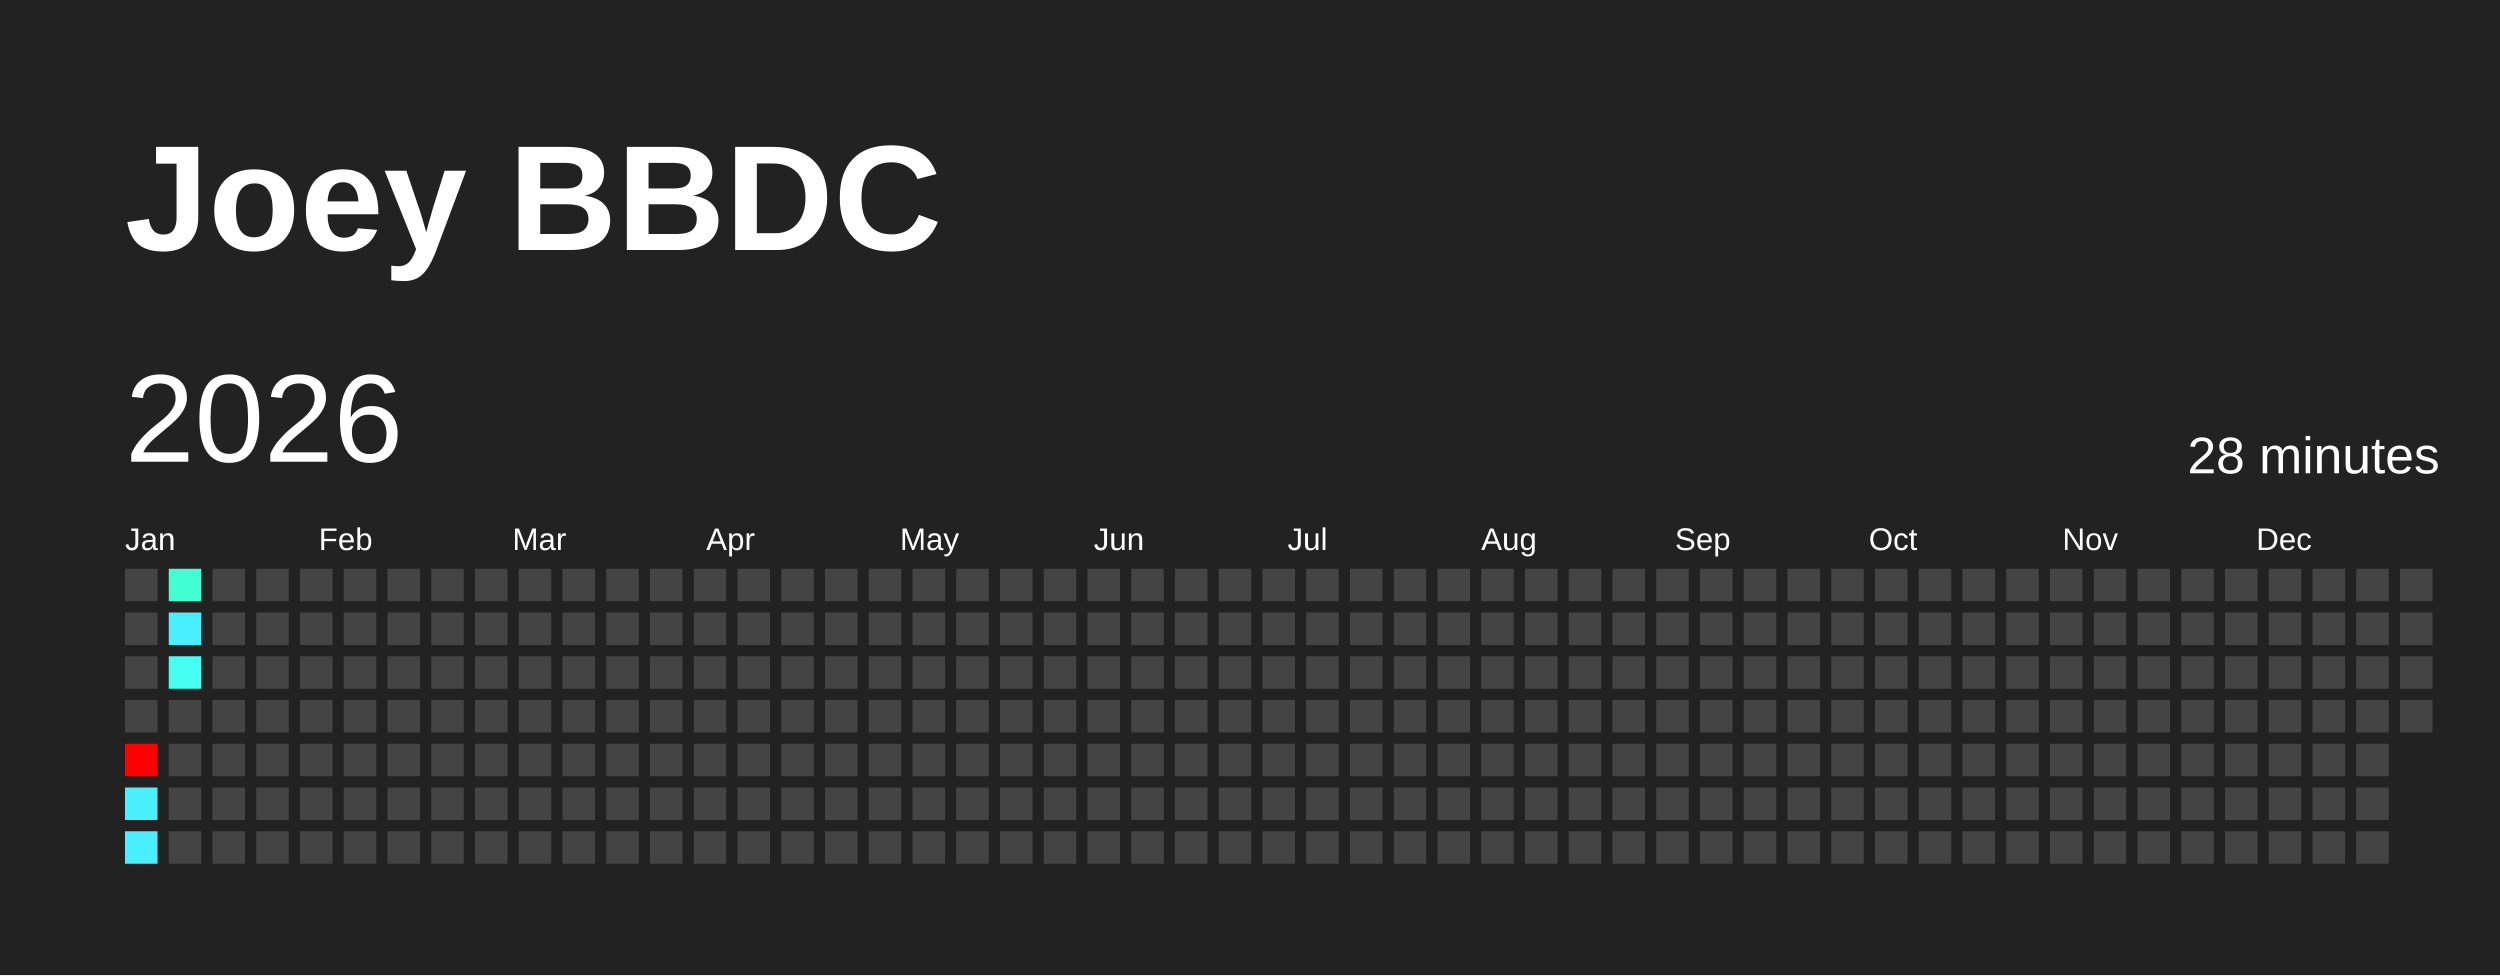
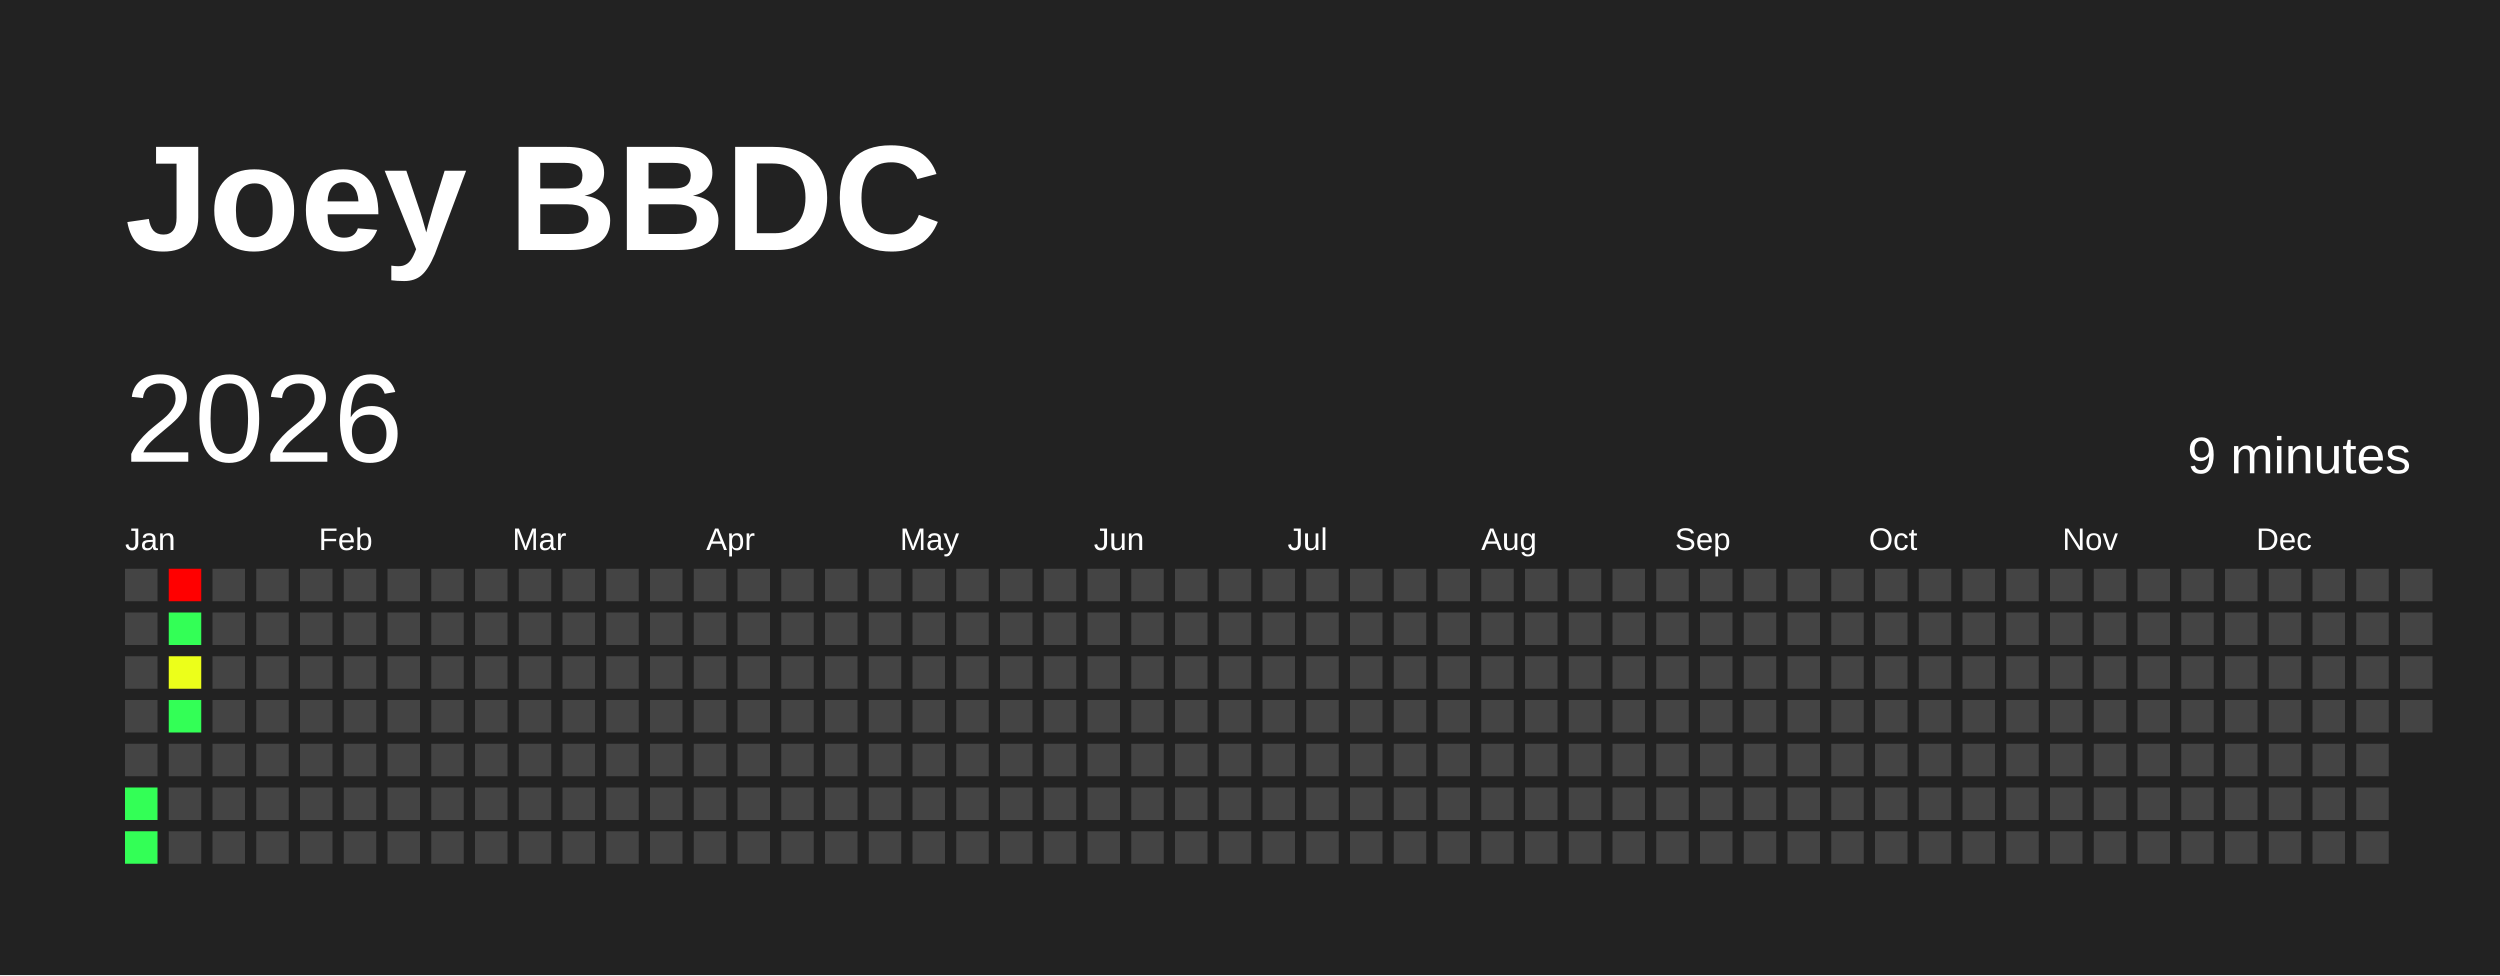
<svg xmlns="http://www.w3.org/2000/svg" baseProfile="full" height="78mm" version="1.1" viewBox="0,0,200,78" width="200mm">
  <defs />
  <rect fill="#222222" height="78" width="200" x="0" y="0" />
  <text fill="#FFFFFF" style="font-size:12px; font-family:Arial; font-weight:bold;" x="10" y="20">Joey BBDC</text>
  <text dominant-baseline="hanging" fill="#FFFFFF" style="font-size:10.0px; font-family:Arial;" x="10" y="30">2026</text>
-   <text dominant-baseline="hanging" fill="#FFFFFF" style="font-size:4.125px; font-family:Arial;" x="175" y="35">28 minutes</text>
+   <text dominant-baseline="hanging" fill="#FFFFFF" style="font-size:4.125px; font-family:Arial;" x="175" y="35">9 minutes</text>
  <text fill="#FFFFFF" style="font-size:2.5px; font-family:Arial" x="10.0" y="44">Jan</text>
  <text fill="#FFFFFF" style="font-size:2.5px; font-family:Arial" x="25.5" y="44">Feb</text>
  <text fill="#FFFFFF" style="font-size:2.5px; font-family:Arial" x="41.0" y="44">Mar</text>
  <text fill="#FFFFFF" style="font-size:2.5px; font-family:Arial" x="56.5" y="44">Apr</text>
  <text fill="#FFFFFF" style="font-size:2.5px; font-family:Arial" x="72.0" y="44">May</text>
  <text fill="#FFFFFF" style="font-size:2.5px; font-family:Arial" x="87.5" y="44">Jun</text>
  <text fill="#FFFFFF" style="font-size:2.5px; font-family:Arial" x="103.0" y="44">Jul</text>
  <text fill="#FFFFFF" style="font-size:2.5px; font-family:Arial" x="118.5" y="44">Aug</text>
  <text fill="#FFFFFF" style="font-size:2.5px; font-family:Arial" x="134.0" y="44">Sep</text>
  <text fill="#FFFFFF" style="font-size:2.5px; font-family:Arial" x="149.5" y="44">Oct</text>
  <text fill="#FFFFFF" style="font-size:2.5px; font-family:Arial" x="165.0" y="44">Nov</text>
  <text fill="#FFFFFF" style="font-size:2.5px; font-family:Arial" x="180.5" y="44">Dec</text>
  <rect fill="#444444" height="2.6" width="2.6" x="10.0" y="45.5" />
  <rect fill="#444444" height="2.6" width="2.6" x="10.0" y="49.0" />
  <rect fill="#444444" height="2.6" width="2.6" x="10.0" y="52.5" />
  <rect fill="#444444" height="2.6" width="2.6" x="10.0" y="56.0" />
-   <rect fill="red" height="2.6" width="2.6" x="10.0" y="59.5" />
-   <rect fill="#49efff" height="2.6" width="2.6" x="10.0" y="63.0" />
-   <rect fill="#49efff" height="2.6" width="2.6" x="10.0" y="66.5" />
-   <rect fill="#41ffd2" height="2.6" width="2.6" x="13.5" y="45.5" />
-   <rect fill="#49efff" height="2.6" width="2.6" x="13.5" y="49.0" />
-   <rect fill="#45fff2" height="2.6" width="2.6" x="13.5" y="52.5" />
-   <rect fill="#444444" height="2.6" width="2.6" x="13.5" y="56.0" />
+   <rect fill="#444444" height="2.6" width="2.6" x="10.0" y="59.5" />
+   <rect fill="#33ff56" height="2.6" width="2.6" x="10.0" y="63.0" />
+   <rect fill="#33ff56" height="2.6" width="2.6" x="10.0" y="66.5" />
+   <rect fill="red" height="2.6" width="2.6" x="13.5" y="45.5" />
+   <rect fill="#33ff56" height="2.6" width="2.6" x="13.5" y="49.0" />
+   <rect fill="#ecff1a" height="2.6" width="2.6" x="13.5" y="52.5" />
+   <rect fill="#33ff56" height="2.6" width="2.6" x="13.5" y="56.0" />
  <rect fill="#444444" height="2.6" width="2.6" x="13.5" y="59.5" />
  <rect fill="#444444" height="2.6" width="2.6" x="13.5" y="63.0" />
  <rect fill="#444444" height="2.6" width="2.6" x="13.5" y="66.5" />
  <rect fill="#444444" height="2.6" width="2.6" x="17.0" y="45.5" />
  <rect fill="#444444" height="2.6" width="2.6" x="17.0" y="49.0" />
  <rect fill="#444444" height="2.6" width="2.6" x="17.0" y="52.5" />
  <rect fill="#444444" height="2.6" width="2.6" x="17.0" y="56.0" />
  <rect fill="#444444" height="2.6" width="2.6" x="17.0" y="59.5" />
  <rect fill="#444444" height="2.6" width="2.6" x="17.0" y="63.0" />
  <rect fill="#444444" height="2.6" width="2.6" x="17.0" y="66.5" />
  <rect fill="#444444" height="2.6" width="2.6" x="20.5" y="45.5" />
  <rect fill="#444444" height="2.6" width="2.6" x="20.5" y="49.0" />
  <rect fill="#444444" height="2.6" width="2.6" x="20.5" y="52.5" />
  <rect fill="#444444" height="2.6" width="2.6" x="20.5" y="56.0" />
  <rect fill="#444444" height="2.6" width="2.6" x="20.5" y="59.5" />
  <rect fill="#444444" height="2.6" width="2.6" x="20.5" y="63.0" />
  <rect fill="#444444" height="2.6" width="2.6" x="20.5" y="66.5" />
  <rect fill="#444444" height="2.6" width="2.6" x="24.0" y="45.5" />
  <rect fill="#444444" height="2.6" width="2.6" x="24.0" y="49.0" />
  <rect fill="#444444" height="2.6" width="2.6" x="24.0" y="52.5" />
  <rect fill="#444444" height="2.6" width="2.6" x="24.0" y="56.0" />
  <rect fill="#444444" height="2.6" width="2.6" x="24.0" y="59.5" />
  <rect fill="#444444" height="2.6" width="2.6" x="24.0" y="63.0" />
  <rect fill="#444444" height="2.6" width="2.6" x="24.0" y="66.5" />
  <rect fill="#444444" height="2.6" width="2.6" x="27.5" y="45.5" />
  <rect fill="#444444" height="2.6" width="2.6" x="27.5" y="49.0" />
  <rect fill="#444444" height="2.6" width="2.6" x="27.5" y="52.5" />
  <rect fill="#444444" height="2.6" width="2.6" x="27.5" y="56.0" />
  <rect fill="#444444" height="2.6" width="2.6" x="27.5" y="59.5" />
  <rect fill="#444444" height="2.6" width="2.6" x="27.5" y="63.0" />
  <rect fill="#444444" height="2.6" width="2.6" x="27.5" y="66.5" />
  <rect fill="#444444" height="2.6" width="2.6" x="31.0" y="45.5" />
  <rect fill="#444444" height="2.6" width="2.6" x="31.0" y="49.0" />
  <rect fill="#444444" height="2.6" width="2.6" x="31.0" y="52.5" />
  <rect fill="#444444" height="2.6" width="2.6" x="31.0" y="56.0" />
  <rect fill="#444444" height="2.6" width="2.6" x="31.0" y="59.5" />
  <rect fill="#444444" height="2.6" width="2.6" x="31.0" y="63.0" />
  <rect fill="#444444" height="2.6" width="2.6" x="31.0" y="66.5" />
  <rect fill="#444444" height="2.6" width="2.6" x="34.5" y="45.5" />
  <rect fill="#444444" height="2.6" width="2.6" x="34.5" y="49.0" />
  <rect fill="#444444" height="2.6" width="2.6" x="34.5" y="52.5" />
  <rect fill="#444444" height="2.6" width="2.6" x="34.5" y="56.0" />
  <rect fill="#444444" height="2.6" width="2.6" x="34.5" y="59.5" />
  <rect fill="#444444" height="2.6" width="2.6" x="34.5" y="63.0" />
  <rect fill="#444444" height="2.6" width="2.6" x="34.5" y="66.5" />
  <rect fill="#444444" height="2.6" width="2.6" x="38.0" y="45.5" />
  <rect fill="#444444" height="2.6" width="2.6" x="38.0" y="49.0" />
  <rect fill="#444444" height="2.6" width="2.6" x="38.0" y="52.5" />
  <rect fill="#444444" height="2.6" width="2.6" x="38.0" y="56.0" />
  <rect fill="#444444" height="2.6" width="2.6" x="38.0" y="59.5" />
  <rect fill="#444444" height="2.6" width="2.6" x="38.0" y="63.0" />
  <rect fill="#444444" height="2.6" width="2.6" x="38.0" y="66.5" />
  <rect fill="#444444" height="2.6" width="2.6" x="41.5" y="45.5" />
  <rect fill="#444444" height="2.6" width="2.6" x="41.5" y="49.0" />
  <rect fill="#444444" height="2.6" width="2.6" x="41.5" y="52.5" />
  <rect fill="#444444" height="2.6" width="2.6" x="41.5" y="56.0" />
  <rect fill="#444444" height="2.6" width="2.6" x="41.5" y="59.5" />
  <rect fill="#444444" height="2.6" width="2.6" x="41.5" y="63.0" />
  <rect fill="#444444" height="2.6" width="2.6" x="41.5" y="66.5" />
  <rect fill="#444444" height="2.6" width="2.6" x="45.0" y="45.5" />
  <rect fill="#444444" height="2.6" width="2.6" x="45.0" y="49.0" />
  <rect fill="#444444" height="2.6" width="2.6" x="45.0" y="52.5" />
  <rect fill="#444444" height="2.6" width="2.6" x="45.0" y="56.0" />
  <rect fill="#444444" height="2.6" width="2.6" x="45.0" y="59.5" />
  <rect fill="#444444" height="2.6" width="2.6" x="45.0" y="63.0" />
  <rect fill="#444444" height="2.6" width="2.6" x="45.0" y="66.5" />
  <rect fill="#444444" height="2.6" width="2.6" x="48.5" y="45.5" />
  <rect fill="#444444" height="2.6" width="2.6" x="48.5" y="49.0" />
  <rect fill="#444444" height="2.6" width="2.6" x="48.5" y="52.5" />
  <rect fill="#444444" height="2.6" width="2.6" x="48.5" y="56.0" />
  <rect fill="#444444" height="2.6" width="2.6" x="48.5" y="59.5" />
  <rect fill="#444444" height="2.6" width="2.6" x="48.5" y="63.0" />
  <rect fill="#444444" height="2.6" width="2.6" x="48.5" y="66.5" />
  <rect fill="#444444" height="2.6" width="2.6" x="52.0" y="45.5" />
  <rect fill="#444444" height="2.6" width="2.6" x="52.0" y="49.0" />
  <rect fill="#444444" height="2.6" width="2.6" x="52.0" y="52.5" />
  <rect fill="#444444" height="2.6" width="2.6" x="52.0" y="56.0" />
  <rect fill="#444444" height="2.6" width="2.6" x="52.0" y="59.5" />
  <rect fill="#444444" height="2.6" width="2.6" x="52.0" y="63.0" />
  <rect fill="#444444" height="2.6" width="2.6" x="52.0" y="66.5" />
  <rect fill="#444444" height="2.6" width="2.6" x="55.5" y="45.5" />
  <rect fill="#444444" height="2.6" width="2.6" x="55.5" y="49.0" />
  <rect fill="#444444" height="2.6" width="2.6" x="55.5" y="52.5" />
  <rect fill="#444444" height="2.6" width="2.6" x="55.5" y="56.0" />
  <rect fill="#444444" height="2.6" width="2.6" x="55.5" y="59.5" />
  <rect fill="#444444" height="2.6" width="2.6" x="55.5" y="63.0" />
  <rect fill="#444444" height="2.6" width="2.6" x="55.5" y="66.5" />
  <rect fill="#444444" height="2.6" width="2.6" x="59.0" y="45.5" />
  <rect fill="#444444" height="2.6" width="2.6" x="59.0" y="49.0" />
  <rect fill="#444444" height="2.6" width="2.6" x="59.0" y="52.5" />
  <rect fill="#444444" height="2.6" width="2.6" x="59.0" y="56.0" />
  <rect fill="#444444" height="2.6" width="2.6" x="59.0" y="59.5" />
  <rect fill="#444444" height="2.6" width="2.6" x="59.0" y="63.0" />
  <rect fill="#444444" height="2.6" width="2.6" x="59.0" y="66.5" />
  <rect fill="#444444" height="2.6" width="2.6" x="62.5" y="45.5" />
  <rect fill="#444444" height="2.6" width="2.6" x="62.5" y="49.0" />
  <rect fill="#444444" height="2.6" width="2.6" x="62.5" y="52.5" />
  <rect fill="#444444" height="2.6" width="2.6" x="62.5" y="56.0" />
  <rect fill="#444444" height="2.6" width="2.6" x="62.5" y="59.5" />
  <rect fill="#444444" height="2.6" width="2.6" x="62.5" y="63.0" />
  <rect fill="#444444" height="2.6" width="2.6" x="62.5" y="66.5" />
  <rect fill="#444444" height="2.6" width="2.6" x="66.0" y="45.5" />
  <rect fill="#444444" height="2.6" width="2.6" x="66.0" y="49.0" />
  <rect fill="#444444" height="2.6" width="2.6" x="66.0" y="52.5" />
  <rect fill="#444444" height="2.6" width="2.6" x="66.0" y="56.0" />
  <rect fill="#444444" height="2.6" width="2.6" x="66.0" y="59.5" />
  <rect fill="#444444" height="2.6" width="2.6" x="66.0" y="63.0" />
  <rect fill="#444444" height="2.6" width="2.6" x="66.0" y="66.5" />
  <rect fill="#444444" height="2.6" width="2.6" x="69.5" y="45.5" />
  <rect fill="#444444" height="2.6" width="2.6" x="69.5" y="49.0" />
  <rect fill="#444444" height="2.6" width="2.6" x="69.5" y="52.5" />
  <rect fill="#444444" height="2.6" width="2.6" x="69.5" y="56.0" />
  <rect fill="#444444" height="2.6" width="2.6" x="69.5" y="59.5" />
  <rect fill="#444444" height="2.6" width="2.6" x="69.5" y="63.0" />
  <rect fill="#444444" height="2.6" width="2.6" x="69.5" y="66.5" />
  <rect fill="#444444" height="2.6" width="2.6" x="73.0" y="45.5" />
  <rect fill="#444444" height="2.6" width="2.6" x="73.0" y="49.0" />
  <rect fill="#444444" height="2.6" width="2.6" x="73.0" y="52.5" />
  <rect fill="#444444" height="2.6" width="2.6" x="73.0" y="56.0" />
  <rect fill="#444444" height="2.6" width="2.6" x="73.0" y="59.5" />
  <rect fill="#444444" height="2.6" width="2.6" x="73.0" y="63.0" />
  <rect fill="#444444" height="2.6" width="2.6" x="73.0" y="66.5" />
  <rect fill="#444444" height="2.6" width="2.6" x="76.5" y="45.5" />
  <rect fill="#444444" height="2.6" width="2.6" x="76.5" y="49.0" />
  <rect fill="#444444" height="2.6" width="2.6" x="76.5" y="52.5" />
  <rect fill="#444444" height="2.6" width="2.6" x="76.5" y="56.0" />
  <rect fill="#444444" height="2.6" width="2.6" x="76.5" y="59.5" />
  <rect fill="#444444" height="2.6" width="2.6" x="76.5" y="63.0" />
  <rect fill="#444444" height="2.6" width="2.6" x="76.5" y="66.5" />
  <rect fill="#444444" height="2.6" width="2.6" x="80.0" y="45.5" />
  <rect fill="#444444" height="2.6" width="2.6" x="80.0" y="49.0" />
  <rect fill="#444444" height="2.6" width="2.6" x="80.0" y="52.5" />
  <rect fill="#444444" height="2.6" width="2.6" x="80.0" y="56.0" />
  <rect fill="#444444" height="2.6" width="2.6" x="80.0" y="59.5" />
  <rect fill="#444444" height="2.6" width="2.6" x="80.0" y="63.0" />
  <rect fill="#444444" height="2.6" width="2.6" x="80.0" y="66.5" />
  <rect fill="#444444" height="2.6" width="2.6" x="83.5" y="45.5" />
  <rect fill="#444444" height="2.6" width="2.6" x="83.5" y="49.0" />
  <rect fill="#444444" height="2.6" width="2.6" x="83.5" y="52.5" />
  <rect fill="#444444" height="2.6" width="2.6" x="83.5" y="56.0" />
  <rect fill="#444444" height="2.6" width="2.6" x="83.5" y="59.5" />
  <rect fill="#444444" height="2.6" width="2.6" x="83.5" y="63.0" />
  <rect fill="#444444" height="2.6" width="2.6" x="83.5" y="66.5" />
  <rect fill="#444444" height="2.6" width="2.6" x="87.0" y="45.5" />
  <rect fill="#444444" height="2.6" width="2.6" x="87.0" y="49.0" />
  <rect fill="#444444" height="2.6" width="2.6" x="87.0" y="52.5" />
  <rect fill="#444444" height="2.6" width="2.6" x="87.0" y="56.0" />
  <rect fill="#444444" height="2.6" width="2.6" x="87.0" y="59.5" />
  <rect fill="#444444" height="2.6" width="2.6" x="87.0" y="63.0" />
  <rect fill="#444444" height="2.6" width="2.6" x="87.0" y="66.5" />
  <rect fill="#444444" height="2.6" width="2.6" x="90.5" y="45.5" />
  <rect fill="#444444" height="2.6" width="2.6" x="90.5" y="49.0" />
  <rect fill="#444444" height="2.6" width="2.6" x="90.5" y="52.5" />
  <rect fill="#444444" height="2.6" width="2.6" x="90.5" y="56.0" />
  <rect fill="#444444" height="2.6" width="2.6" x="90.5" y="59.5" />
  <rect fill="#444444" height="2.6" width="2.6" x="90.5" y="63.0" />
  <rect fill="#444444" height="2.6" width="2.6" x="90.5" y="66.5" />
  <rect fill="#444444" height="2.6" width="2.6" x="94.0" y="45.5" />
  <rect fill="#444444" height="2.6" width="2.6" x="94.0" y="49.0" />
  <rect fill="#444444" height="2.6" width="2.6" x="94.0" y="52.5" />
  <rect fill="#444444" height="2.6" width="2.6" x="94.0" y="56.0" />
  <rect fill="#444444" height="2.6" width="2.6" x="94.0" y="59.5" />
  <rect fill="#444444" height="2.6" width="2.6" x="94.0" y="63.0" />
  <rect fill="#444444" height="2.6" width="2.6" x="94.0" y="66.5" />
  <rect fill="#444444" height="2.6" width="2.6" x="97.5" y="45.5" />
  <rect fill="#444444" height="2.6" width="2.6" x="97.5" y="49.0" />
  <rect fill="#444444" height="2.6" width="2.6" x="97.5" y="52.5" />
  <rect fill="#444444" height="2.6" width="2.6" x="97.5" y="56.0" />
  <rect fill="#444444" height="2.6" width="2.6" x="97.5" y="59.5" />
  <rect fill="#444444" height="2.6" width="2.6" x="97.5" y="63.0" />
  <rect fill="#444444" height="2.6" width="2.6" x="97.5" y="66.5" />
  <rect fill="#444444" height="2.6" width="2.6" x="101.0" y="45.5" />
  <rect fill="#444444" height="2.6" width="2.6" x="101.0" y="49.0" />
  <rect fill="#444444" height="2.6" width="2.6" x="101.0" y="52.5" />
  <rect fill="#444444" height="2.6" width="2.6" x="101.0" y="56.0" />
  <rect fill="#444444" height="2.6" width="2.6" x="101.0" y="59.5" />
  <rect fill="#444444" height="2.6" width="2.6" x="101.0" y="63.0" />
  <rect fill="#444444" height="2.6" width="2.6" x="101.0" y="66.5" />
  <rect fill="#444444" height="2.6" width="2.6" x="104.5" y="45.5" />
  <rect fill="#444444" height="2.6" width="2.6" x="104.5" y="49.0" />
  <rect fill="#444444" height="2.6" width="2.6" x="104.5" y="52.5" />
  <rect fill="#444444" height="2.6" width="2.6" x="104.5" y="56.0" />
  <rect fill="#444444" height="2.6" width="2.6" x="104.5" y="59.5" />
  <rect fill="#444444" height="2.6" width="2.6" x="104.5" y="63.0" />
  <rect fill="#444444" height="2.6" width="2.6" x="104.5" y="66.5" />
  <rect fill="#444444" height="2.6" width="2.6" x="108.0" y="45.5" />
  <rect fill="#444444" height="2.6" width="2.6" x="108.0" y="49.0" />
  <rect fill="#444444" height="2.6" width="2.6" x="108.0" y="52.5" />
  <rect fill="#444444" height="2.6" width="2.6" x="108.0" y="56.0" />
  <rect fill="#444444" height="2.6" width="2.6" x="108.0" y="59.5" />
  <rect fill="#444444" height="2.6" width="2.6" x="108.0" y="63.0" />
  <rect fill="#444444" height="2.6" width="2.6" x="108.0" y="66.5" />
  <rect fill="#444444" height="2.6" width="2.6" x="111.5" y="45.5" />
  <rect fill="#444444" height="2.6" width="2.6" x="111.5" y="49.0" />
  <rect fill="#444444" height="2.6" width="2.6" x="111.5" y="52.5" />
  <rect fill="#444444" height="2.6" width="2.6" x="111.5" y="56.0" />
  <rect fill="#444444" height="2.6" width="2.6" x="111.5" y="59.5" />
  <rect fill="#444444" height="2.6" width="2.6" x="111.5" y="63.0" />
  <rect fill="#444444" height="2.6" width="2.6" x="111.5" y="66.5" />
  <rect fill="#444444" height="2.6" width="2.6" x="115.0" y="45.5" />
  <rect fill="#444444" height="2.6" width="2.6" x="115.0" y="49.0" />
  <rect fill="#444444" height="2.6" width="2.6" x="115.0" y="52.5" />
  <rect fill="#444444" height="2.6" width="2.6" x="115.0" y="56.0" />
  <rect fill="#444444" height="2.6" width="2.6" x="115.0" y="59.5" />
  <rect fill="#444444" height="2.6" width="2.6" x="115.0" y="63.0" />
  <rect fill="#444444" height="2.6" width="2.6" x="115.0" y="66.5" />
  <rect fill="#444444" height="2.6" width="2.6" x="118.5" y="45.5" />
  <rect fill="#444444" height="2.6" width="2.6" x="118.5" y="49.0" />
  <rect fill="#444444" height="2.6" width="2.6" x="118.5" y="52.5" />
  <rect fill="#444444" height="2.6" width="2.6" x="118.5" y="56.0" />
  <rect fill="#444444" height="2.6" width="2.6" x="118.5" y="59.5" />
  <rect fill="#444444" height="2.6" width="2.6" x="118.5" y="63.0" />
  <rect fill="#444444" height="2.6" width="2.6" x="118.5" y="66.5" />
  <rect fill="#444444" height="2.6" width="2.6" x="122.0" y="45.5" />
  <rect fill="#444444" height="2.6" width="2.6" x="122.0" y="49.0" />
  <rect fill="#444444" height="2.6" width="2.6" x="122.0" y="52.5" />
  <rect fill="#444444" height="2.6" width="2.6" x="122.0" y="56.0" />
  <rect fill="#444444" height="2.6" width="2.6" x="122.0" y="59.5" />
  <rect fill="#444444" height="2.6" width="2.6" x="122.0" y="63.0" />
  <rect fill="#444444" height="2.6" width="2.6" x="122.0" y="66.5" />
  <rect fill="#444444" height="2.6" width="2.6" x="125.5" y="45.5" />
  <rect fill="#444444" height="2.6" width="2.6" x="125.5" y="49.0" />
  <rect fill="#444444" height="2.6" width="2.6" x="125.5" y="52.5" />
  <rect fill="#444444" height="2.6" width="2.6" x="125.5" y="56.0" />
  <rect fill="#444444" height="2.6" width="2.6" x="125.5" y="59.5" />
  <rect fill="#444444" height="2.6" width="2.6" x="125.5" y="63.0" />
  <rect fill="#444444" height="2.6" width="2.6" x="125.5" y="66.5" />
  <rect fill="#444444" height="2.6" width="2.6" x="129.0" y="45.5" />
  <rect fill="#444444" height="2.6" width="2.6" x="129.0" y="49.0" />
  <rect fill="#444444" height="2.6" width="2.6" x="129.0" y="52.5" />
  <rect fill="#444444" height="2.6" width="2.6" x="129.0" y="56.0" />
  <rect fill="#444444" height="2.6" width="2.6" x="129.0" y="59.5" />
  <rect fill="#444444" height="2.6" width="2.6" x="129.0" y="63.0" />
  <rect fill="#444444" height="2.6" width="2.6" x="129.0" y="66.5" />
  <rect fill="#444444" height="2.6" width="2.6" x="132.5" y="45.5" />
  <rect fill="#444444" height="2.6" width="2.6" x="132.5" y="49.0" />
  <rect fill="#444444" height="2.6" width="2.6" x="132.5" y="52.5" />
  <rect fill="#444444" height="2.6" width="2.6" x="132.5" y="56.0" />
  <rect fill="#444444" height="2.6" width="2.6" x="132.5" y="59.5" />
  <rect fill="#444444" height="2.6" width="2.6" x="132.5" y="63.0" />
  <rect fill="#444444" height="2.6" width="2.6" x="132.5" y="66.5" />
  <rect fill="#444444" height="2.6" width="2.6" x="136.0" y="45.5" />
  <rect fill="#444444" height="2.6" width="2.6" x="136.0" y="49.0" />
  <rect fill="#444444" height="2.6" width="2.6" x="136.0" y="52.5" />
  <rect fill="#444444" height="2.6" width="2.6" x="136.0" y="56.0" />
  <rect fill="#444444" height="2.6" width="2.6" x="136.0" y="59.5" />
  <rect fill="#444444" height="2.6" width="2.6" x="136.0" y="63.0" />
  <rect fill="#444444" height="2.6" width="2.6" x="136.0" y="66.5" />
  <rect fill="#444444" height="2.6" width="2.6" x="139.5" y="45.5" />
  <rect fill="#444444" height="2.6" width="2.6" x="139.5" y="49.0" />
  <rect fill="#444444" height="2.6" width="2.6" x="139.5" y="52.5" />
  <rect fill="#444444" height="2.6" width="2.6" x="139.5" y="56.0" />
  <rect fill="#444444" height="2.6" width="2.6" x="139.5" y="59.5" />
  <rect fill="#444444" height="2.6" width="2.6" x="139.5" y="63.0" />
  <rect fill="#444444" height="2.6" width="2.6" x="139.5" y="66.5" />
  <rect fill="#444444" height="2.6" width="2.6" x="143.0" y="45.5" />
  <rect fill="#444444" height="2.6" width="2.6" x="143.0" y="49.0" />
  <rect fill="#444444" height="2.6" width="2.6" x="143.0" y="52.5" />
  <rect fill="#444444" height="2.6" width="2.6" x="143.0" y="56.0" />
  <rect fill="#444444" height="2.6" width="2.6" x="143.0" y="59.5" />
  <rect fill="#444444" height="2.6" width="2.6" x="143.0" y="63.0" />
  <rect fill="#444444" height="2.6" width="2.6" x="143.0" y="66.5" />
  <rect fill="#444444" height="2.6" width="2.6" x="146.5" y="45.5" />
  <rect fill="#444444" height="2.6" width="2.6" x="146.5" y="49.0" />
  <rect fill="#444444" height="2.6" width="2.6" x="146.5" y="52.5" />
  <rect fill="#444444" height="2.6" width="2.6" x="146.5" y="56.0" />
  <rect fill="#444444" height="2.6" width="2.6" x="146.5" y="59.5" />
  <rect fill="#444444" height="2.6" width="2.6" x="146.5" y="63.0" />
  <rect fill="#444444" height="2.6" width="2.6" x="146.5" y="66.5" />
  <rect fill="#444444" height="2.6" width="2.6" x="150.0" y="45.5" />
  <rect fill="#444444" height="2.6" width="2.6" x="150.0" y="49.0" />
  <rect fill="#444444" height="2.6" width="2.6" x="150.0" y="52.5" />
  <rect fill="#444444" height="2.6" width="2.6" x="150.0" y="56.0" />
  <rect fill="#444444" height="2.6" width="2.6" x="150.0" y="59.5" />
  <rect fill="#444444" height="2.6" width="2.6" x="150.0" y="63.0" />
  <rect fill="#444444" height="2.6" width="2.6" x="150.0" y="66.5" />
  <rect fill="#444444" height="2.6" width="2.6" x="153.5" y="45.5" />
  <rect fill="#444444" height="2.6" width="2.6" x="153.5" y="49.0" />
  <rect fill="#444444" height="2.6" width="2.6" x="153.5" y="52.5" />
  <rect fill="#444444" height="2.6" width="2.6" x="153.5" y="56.0" />
  <rect fill="#444444" height="2.6" width="2.6" x="153.5" y="59.5" />
  <rect fill="#444444" height="2.6" width="2.6" x="153.5" y="63.0" />
  <rect fill="#444444" height="2.6" width="2.6" x="153.5" y="66.5" />
  <rect fill="#444444" height="2.6" width="2.6" x="157.0" y="45.5" />
  <rect fill="#444444" height="2.6" width="2.6" x="157.0" y="49.0" />
  <rect fill="#444444" height="2.6" width="2.6" x="157.0" y="52.5" />
  <rect fill="#444444" height="2.6" width="2.6" x="157.0" y="56.0" />
  <rect fill="#444444" height="2.6" width="2.6" x="157.0" y="59.5" />
  <rect fill="#444444" height="2.6" width="2.6" x="157.0" y="63.0" />
  <rect fill="#444444" height="2.6" width="2.6" x="157.0" y="66.5" />
  <rect fill="#444444" height="2.6" width="2.6" x="160.5" y="45.5" />
  <rect fill="#444444" height="2.6" width="2.6" x="160.5" y="49.0" />
  <rect fill="#444444" height="2.6" width="2.6" x="160.5" y="52.5" />
  <rect fill="#444444" height="2.6" width="2.6" x="160.5" y="56.0" />
  <rect fill="#444444" height="2.6" width="2.6" x="160.5" y="59.5" />
  <rect fill="#444444" height="2.6" width="2.6" x="160.5" y="63.0" />
  <rect fill="#444444" height="2.6" width="2.6" x="160.5" y="66.5" />
  <rect fill="#444444" height="2.6" width="2.6" x="164.0" y="45.5" />
  <rect fill="#444444" height="2.6" width="2.6" x="164.0" y="49.0" />
  <rect fill="#444444" height="2.6" width="2.6" x="164.0" y="52.5" />
  <rect fill="#444444" height="2.6" width="2.6" x="164.0" y="56.0" />
  <rect fill="#444444" height="2.6" width="2.6" x="164.0" y="59.5" />
  <rect fill="#444444" height="2.6" width="2.6" x="164.0" y="63.0" />
  <rect fill="#444444" height="2.6" width="2.6" x="164.0" y="66.5" />
  <rect fill="#444444" height="2.6" width="2.6" x="167.5" y="45.5" />
  <rect fill="#444444" height="2.6" width="2.6" x="167.5" y="49.0" />
  <rect fill="#444444" height="2.6" width="2.6" x="167.5" y="52.5" />
  <rect fill="#444444" height="2.6" width="2.6" x="167.5" y="56.0" />
  <rect fill="#444444" height="2.6" width="2.6" x="167.5" y="59.5" />
  <rect fill="#444444" height="2.6" width="2.6" x="167.5" y="63.0" />
  <rect fill="#444444" height="2.6" width="2.6" x="167.5" y="66.5" />
  <rect fill="#444444" height="2.6" width="2.6" x="171.0" y="45.5" />
  <rect fill="#444444" height="2.6" width="2.6" x="171.0" y="49.0" />
  <rect fill="#444444" height="2.6" width="2.6" x="171.0" y="52.5" />
  <rect fill="#444444" height="2.6" width="2.6" x="171.0" y="56.0" />
  <rect fill="#444444" height="2.6" width="2.6" x="171.0" y="59.5" />
  <rect fill="#444444" height="2.6" width="2.6" x="171.0" y="63.0" />
  <rect fill="#444444" height="2.6" width="2.6" x="171.0" y="66.5" />
  <rect fill="#444444" height="2.6" width="2.6" x="174.5" y="45.5" />
  <rect fill="#444444" height="2.6" width="2.6" x="174.5" y="49.0" />
  <rect fill="#444444" height="2.6" width="2.6" x="174.5" y="52.5" />
  <rect fill="#444444" height="2.6" width="2.6" x="174.5" y="56.0" />
  <rect fill="#444444" height="2.6" width="2.6" x="174.5" y="59.5" />
  <rect fill="#444444" height="2.6" width="2.6" x="174.5" y="63.0" />
  <rect fill="#444444" height="2.6" width="2.6" x="174.5" y="66.5" />
  <rect fill="#444444" height="2.6" width="2.6" x="178.0" y="45.5" />
  <rect fill="#444444" height="2.6" width="2.6" x="178.0" y="49.0" />
  <rect fill="#444444" height="2.6" width="2.6" x="178.0" y="52.5" />
  <rect fill="#444444" height="2.6" width="2.6" x="178.0" y="56.0" />
  <rect fill="#444444" height="2.6" width="2.6" x="178.0" y="59.5" />
  <rect fill="#444444" height="2.6" width="2.6" x="178.0" y="63.0" />
  <rect fill="#444444" height="2.6" width="2.6" x="178.0" y="66.5" />
  <rect fill="#444444" height="2.6" width="2.6" x="181.5" y="45.5" />
  <rect fill="#444444" height="2.6" width="2.6" x="181.5" y="49.0" />
  <rect fill="#444444" height="2.6" width="2.6" x="181.5" y="52.5" />
  <rect fill="#444444" height="2.6" width="2.6" x="181.5" y="56.0" />
  <rect fill="#444444" height="2.6" width="2.6" x="181.5" y="59.5" />
  <rect fill="#444444" height="2.6" width="2.6" x="181.5" y="63.0" />
  <rect fill="#444444" height="2.6" width="2.6" x="181.5" y="66.5" />
  <rect fill="#444444" height="2.6" width="2.6" x="185.0" y="45.5" />
  <rect fill="#444444" height="2.6" width="2.6" x="185.0" y="49.0" />
  <rect fill="#444444" height="2.6" width="2.6" x="185.0" y="52.5" />
  <rect fill="#444444" height="2.6" width="2.6" x="185.0" y="56.0" />
  <rect fill="#444444" height="2.6" width="2.6" x="185.0" y="59.5" />
  <rect fill="#444444" height="2.6" width="2.6" x="185.0" y="63.0" />
  <rect fill="#444444" height="2.6" width="2.6" x="185.0" y="66.5" />
  <rect fill="#444444" height="2.6" width="2.6" x="188.5" y="45.5" />
  <rect fill="#444444" height="2.6" width="2.6" x="188.5" y="49.0" />
  <rect fill="#444444" height="2.6" width="2.6" x="188.5" y="52.5" />
  <rect fill="#444444" height="2.6" width="2.6" x="188.5" y="56.0" />
  <rect fill="#444444" height="2.6" width="2.6" x="188.5" y="59.5" />
  <rect fill="#444444" height="2.6" width="2.6" x="188.5" y="63.0" />
  <rect fill="#444444" height="2.6" width="2.6" x="188.5" y="66.5" />
  <rect fill="#444444" height="2.6" width="2.6" x="192.0" y="45.5" />
  <rect fill="#444444" height="2.6" width="2.6" x="192.0" y="49.0" />
  <rect fill="#444444" height="2.6" width="2.6" x="192.0" y="52.5" />
  <rect fill="#444444" height="2.6" width="2.6" x="192.0" y="56.0" />
</svg>
